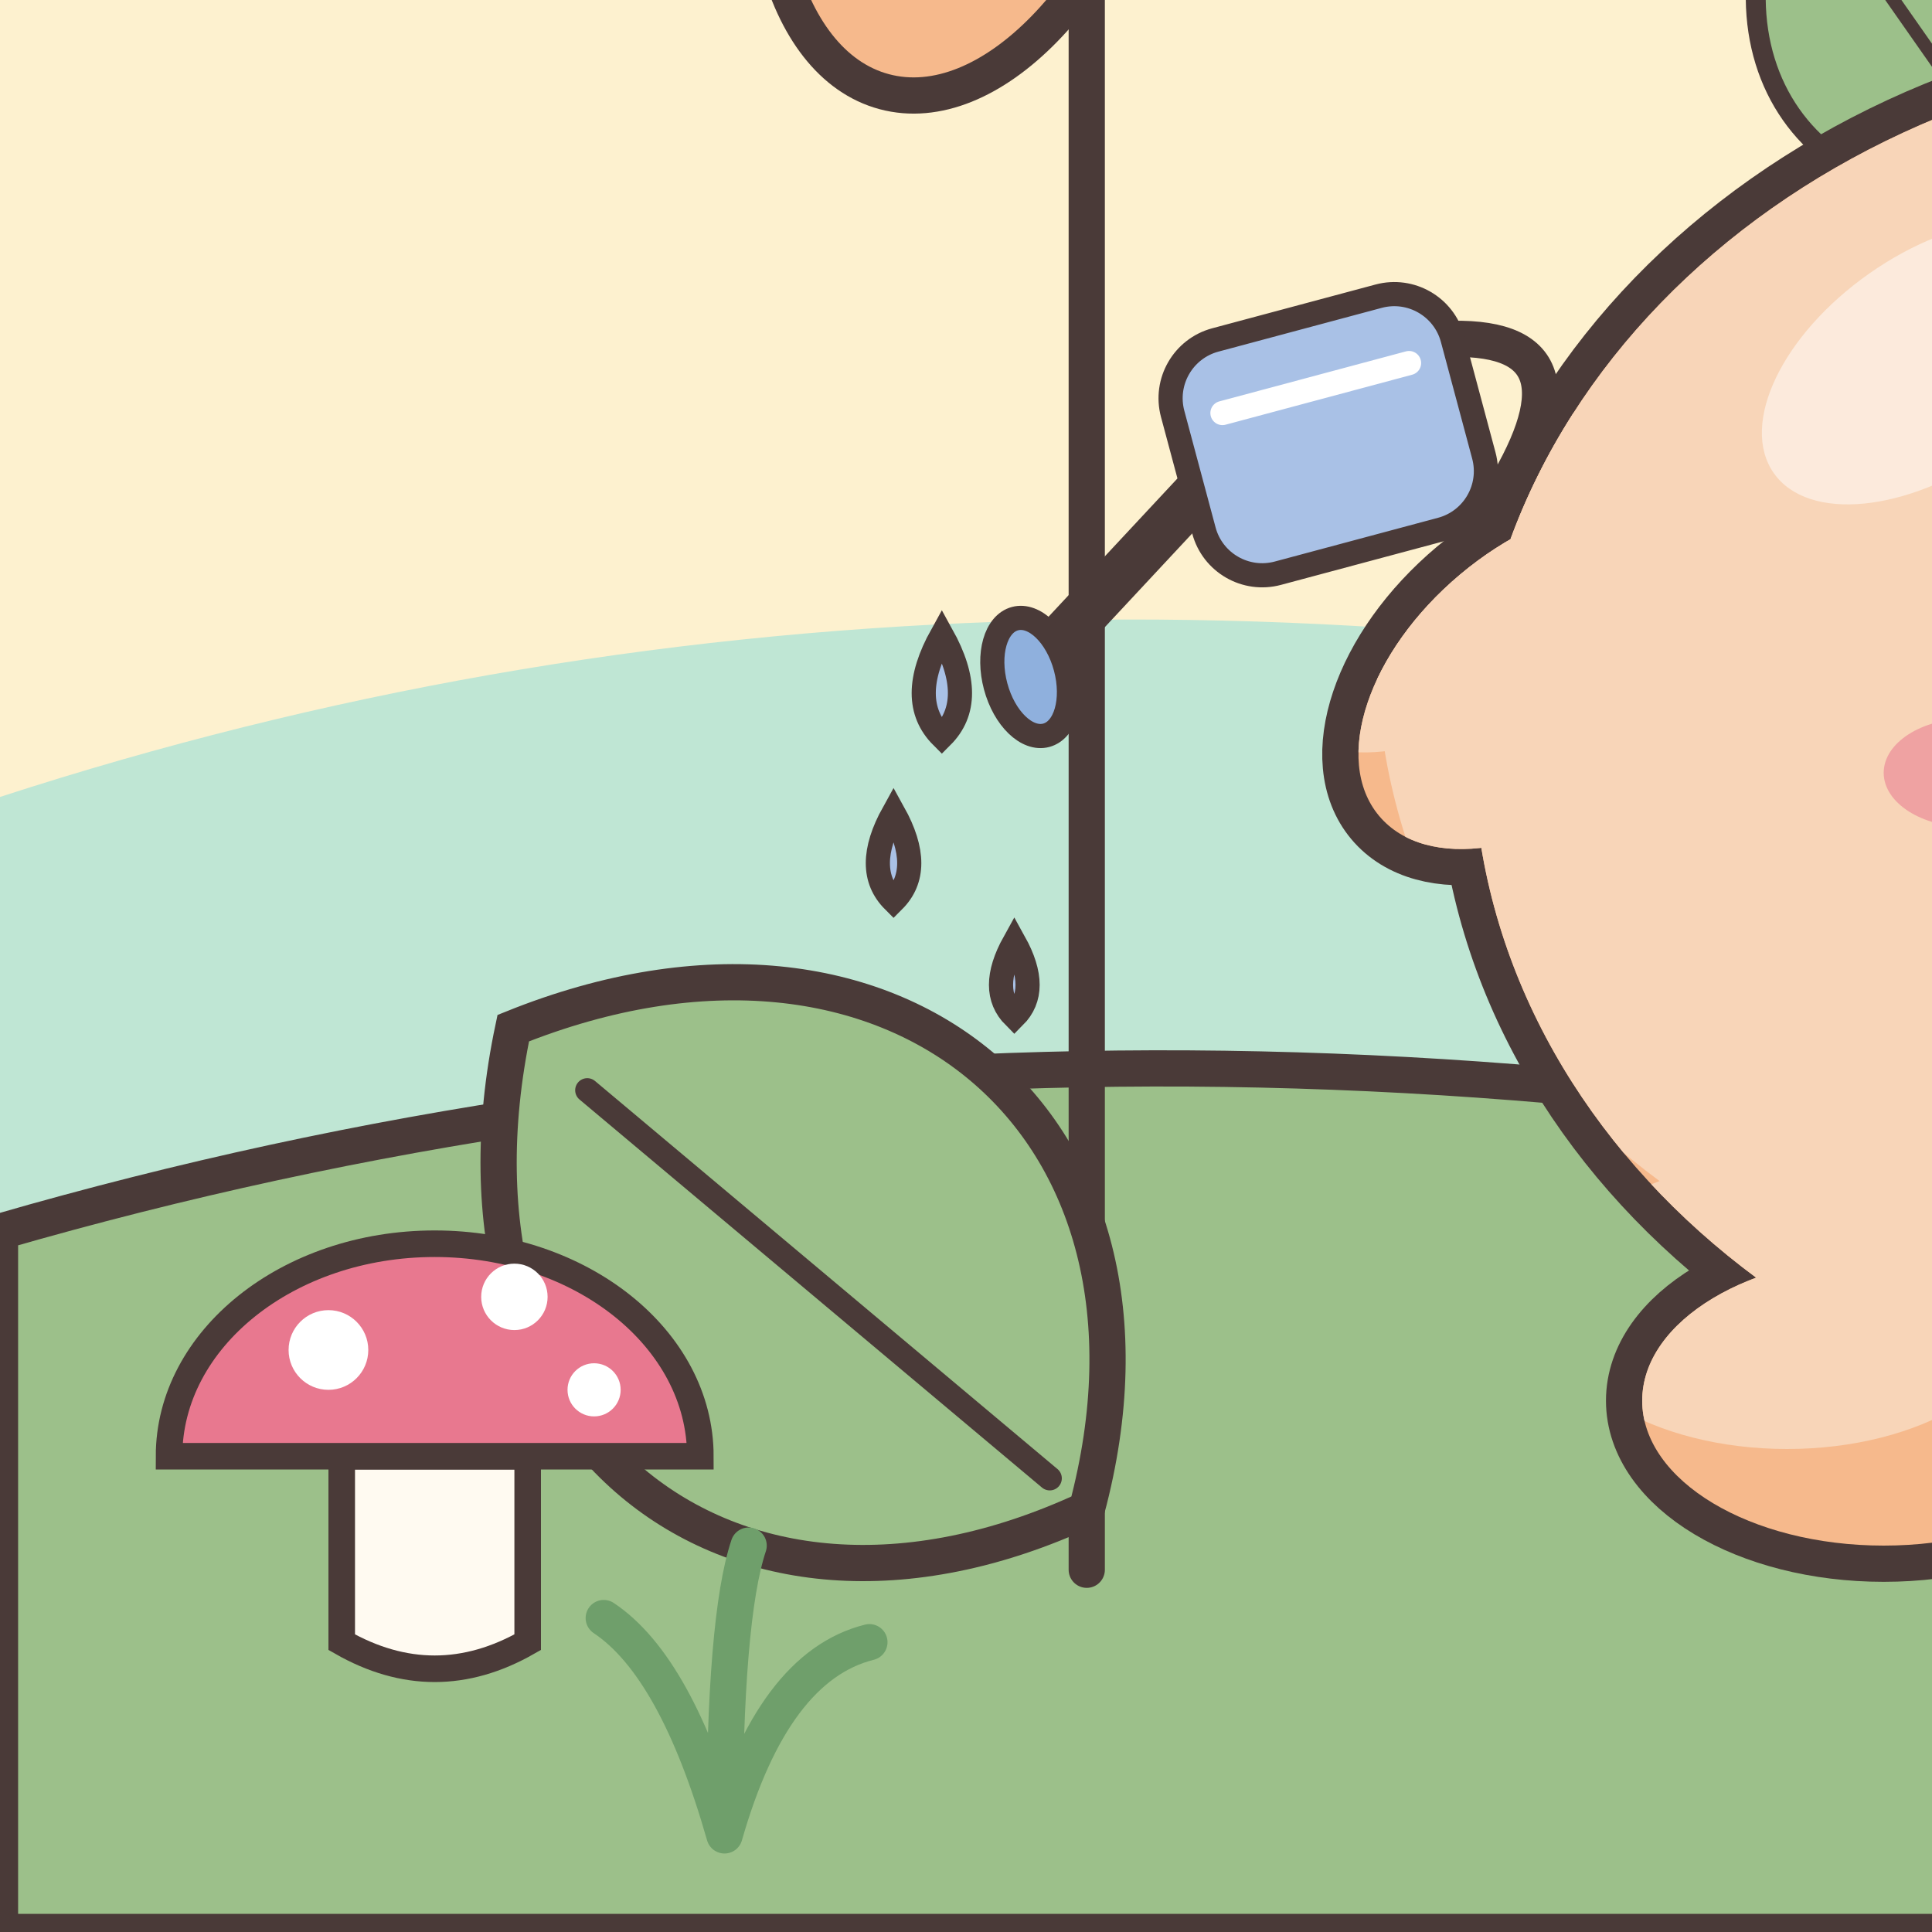
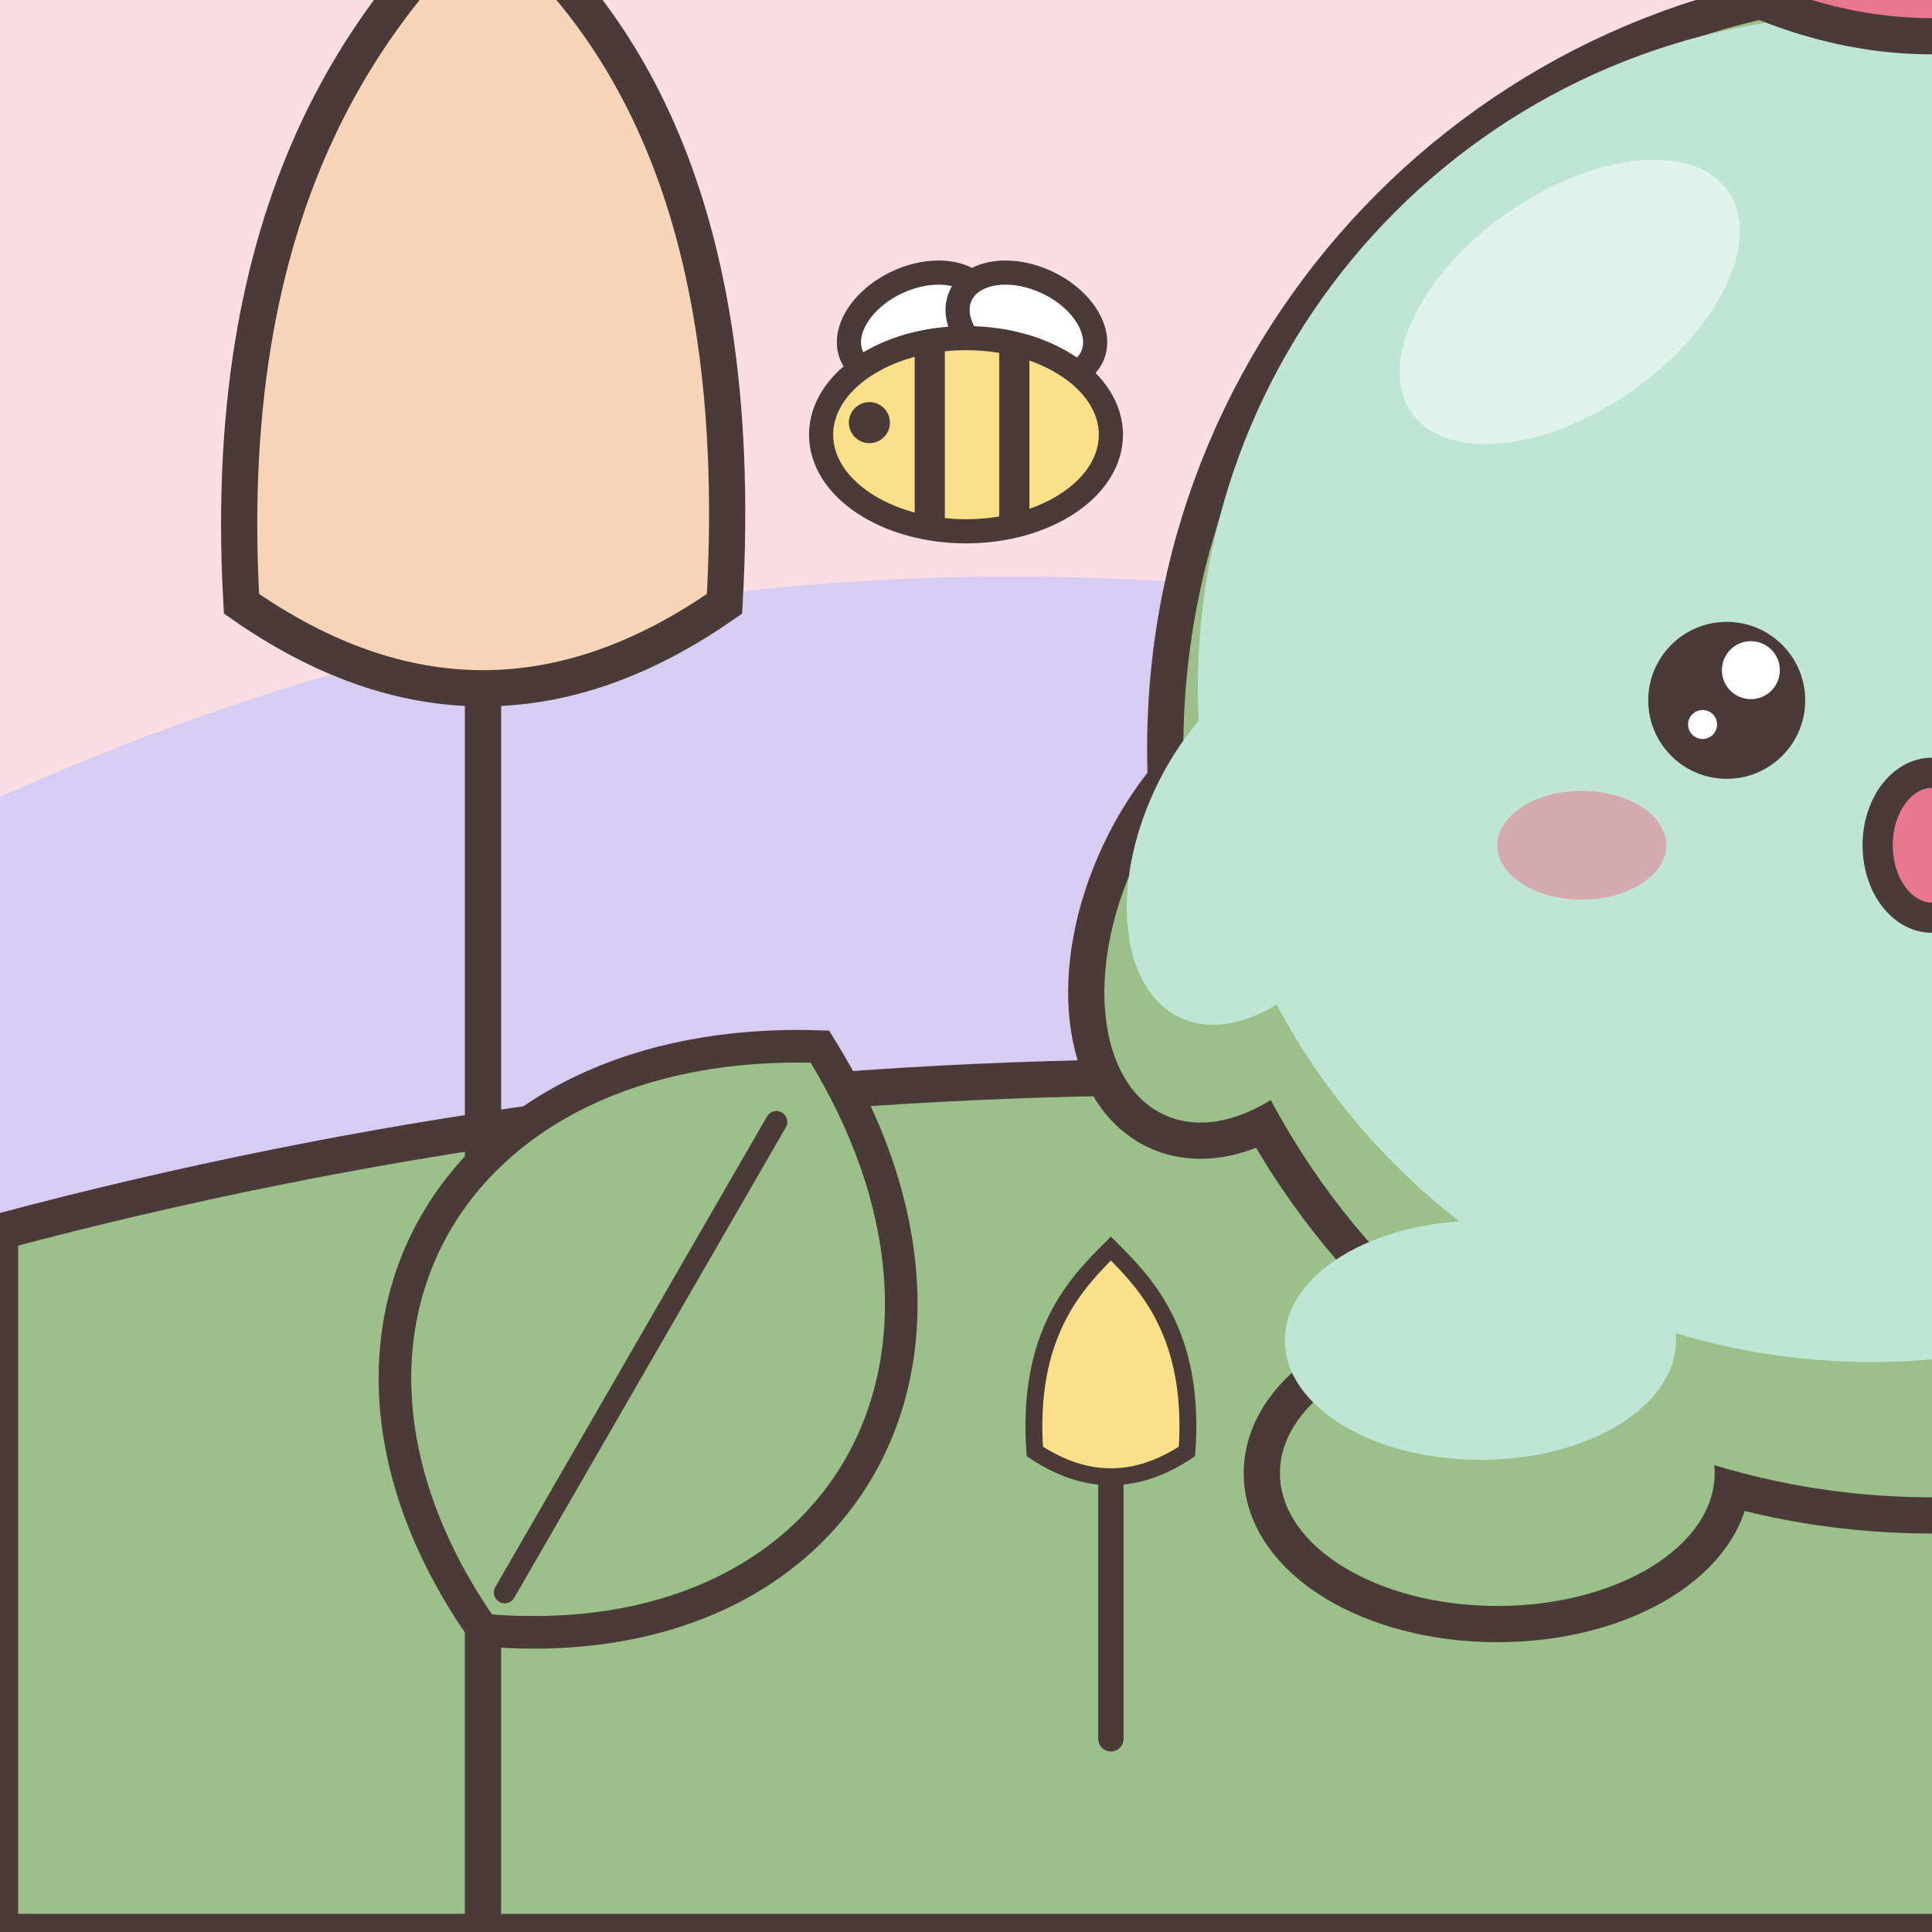
<svg xmlns="http://www.w3.org/2000/svg" width="160" height="160" viewBox="0 160 160 160">
-   <rect width="320" height="320" fill="#fdf1cf" />
-   <g transform="translate(170 72) scale(0.55)">
-     <path transform="translate(-30 -80)" d="M30 80Q14 50 48 48Q58 18 88 36Q118 30 124 58Q148 74 122 82H46Q32 86 30 80Z" fill="#fffaf1" stroke="#4a3a38" stroke-width="3" />
-   </g>
-   <path d="M293.0 46.0L299.0 46.0" fill="none" stroke="#fbe08a" stroke-width="3" stroke-linecap="round" stroke-linejoin="round" />
-   <path d="M286.3 62.3L290.5 66.5" fill="none" stroke="#fbe08a" stroke-width="3" stroke-linecap="round" stroke-linejoin="round" />
-   <path d="M270.0 69.0L270.0 75.0" fill="none" stroke="#fbe08a" stroke-width="3" stroke-linecap="round" stroke-linejoin="round" />
-   <path d="M253.7 62.3L249.5 66.5" fill="none" stroke="#fbe08a" stroke-width="3" stroke-linecap="round" stroke-linejoin="round" />
-   <path d="M247.0 46.0L241.0 46.0" fill="none" stroke="#fbe08a" stroke-width="3" stroke-linecap="round" stroke-linejoin="round" />
-   <path d="M253.7 29.7L249.5 25.5" fill="none" stroke="#fbe08a" stroke-width="3" stroke-linecap="round" stroke-linejoin="round" />
-   <path d="M270.0 23.0L270.0 17.0" fill="none" stroke="#fbe08a" stroke-width="3" stroke-linecap="round" stroke-linejoin="round" />
-   <path d="M286.3 29.7L290.5 25.5" fill="none" stroke="#fbe08a" stroke-width="3" stroke-linecap="round" stroke-linejoin="round" />
-   <circle cx="270" cy="46" r="18" fill="#fbe08a" stroke="#4a3a38" stroke-width="3" />
-   <path d="M0 226Q80 200 170 220T320 226V320H0Z" fill="#bfe6d4" />
-   <path d="M0 262Q90 236 190 260T320 262V320H0Z" fill="#9cc08a" stroke="#4a3a38" stroke-width="3" />
-   <path d="M90 150V290" fill="none" stroke="#4a3a38" stroke-width="3" stroke-linecap="round" stroke-linejoin="round" />
-   <g transform="translate(90 285) rotate(-140) scale(1)">
+   <rect width="320" height="320" fill="#fbdde4" />
+   <path d="M323.0 214.0L329.0 214.0" fill="none" stroke="#f6b98c" stroke-width="3" stroke-linecap="round" stroke-linejoin="round" />
+   <path d="M313.9 235.9L318.2 240.2" fill="none" stroke="#f6b98c" stroke-width="3" stroke-linecap="round" stroke-linejoin="round" />
+   <path d="M292.0 245.0L292.0 251.0" fill="none" stroke="#f6b98c" stroke-width="3" stroke-linecap="round" stroke-linejoin="round" />
+   <path d="M270.1 235.9L265.8 240.2" fill="none" stroke="#f6b98c" stroke-width="3" stroke-linecap="round" stroke-linejoin="round" />
+   <path d="M261.0 214.0L255.0 214.0" fill="none" stroke="#f6b98c" stroke-width="3" stroke-linecap="round" stroke-linejoin="round" />
+   <path d="M270.1 192.1L265.8 187.8" fill="none" stroke="#f6b98c" stroke-width="3" stroke-linecap="round" stroke-linejoin="round" />
+   <path d="M292.0 183.0L292.0 177.0" fill="none" stroke="#f6b98c" stroke-width="3" stroke-linecap="round" stroke-linejoin="round" />
+   <path d="M313.9 192.1L318.2 187.8" fill="none" stroke="#f6b98c" stroke-width="3" stroke-linecap="round" stroke-linejoin="round" />
+   <circle cx="292" cy="214" r="26" fill="#f6b98c" stroke="#4a3a38" stroke-width="3" />
+   <path d="M0 226Q80 190 170 225T320 226V320H0Z" fill="#d8ccf2" />
+   <path d="M0 262Q90 238 190 259T320 262V320H0Z" fill="#9cc08a" stroke="#4a3a38" stroke-width="3" />
+   <path d="M40 320V210" fill="none" stroke="#4a3a38" stroke-width="3" stroke-linecap="round" stroke-linejoin="round" />
+   <g transform="translate(40 295) rotate(-60) scale(0.9)">
    <path d="M0 0C14-30 46-30 62 0C46 30 14 30 0 0Z" fill="#9cc08a" stroke="#4a3a38" stroke-width="3" />
    <path d="M4 0H54" fill="none" stroke="#4a3a38" stroke-width="2" stroke-linecap="round" stroke-linejoin="round" />
  </g>
-   <ellipse cx="90" cy="69" rx="16.2" ry="28.8" fill="#f6b98c" stroke="#4a3a38" stroke-width="3" transform="rotate(15 90 105)" />
-   <ellipse cx="90" cy="69" rx="16.2" ry="28.8" fill="#f6b98c" stroke="#4a3a38" stroke-width="3" transform="rotate(75 90 105)" />
-   <ellipse cx="90" cy="69" rx="16.2" ry="28.8" fill="#f6b98c" stroke="#4a3a38" stroke-width="3" transform="rotate(135 90 105)" />
-   <ellipse cx="90" cy="69" rx="16.2" ry="28.8" fill="#f6b98c" stroke="#4a3a38" stroke-width="3" transform="rotate(195 90 105)" />
-   <ellipse cx="90" cy="69" rx="16.2" ry="28.8" fill="#f6b98c" stroke="#4a3a38" stroke-width="3" transform="rotate(255 90 105)" />
-   <ellipse cx="90" cy="69" rx="16.2" ry="28.8" fill="#f6b98c" stroke="#4a3a38" stroke-width="3" transform="rotate(315 90 105)" />
-   <circle cx="90" cy="105" r="14" fill="#fbe08a" stroke="#4a3a38" stroke-width="3" />
-   <g transform="translate(34 52) scale(1.1)">
-     <ellipse cx="-4" cy="-9" rx="6" ry="4" fill="#fff" stroke="#4a3a38" stroke-width="2" transform="rotate(-25 -4 -9)" />
-     <ellipse cx="5" cy="-9" rx="6" ry="4" fill="#fff" stroke="#4a3a38" stroke-width="2" transform="rotate(25 5 -9)" />
-     <ellipse rx="12" ry="8" fill="#fbe08a" stroke="#4a3a38" stroke-width="2" />
-     <path d="M-3 -7V7M4 -7V7" fill="none" stroke="#4a3a38" stroke-width="2.5" stroke-linecap="round" stroke-linejoin="round" />
-     <circle cx="-8" cy="-1" r="1.7" fill="#4a3a38" />
-   </g>
-   <g transform="translate(262 120) scale(1.1)">
+   <path d="M20 210C18 175 32 160 40 152C50 160 62 175 60 210Q40 224 20 210Z" fill="#f8d5b8" stroke="#4a3a38" stroke-width="3" />
+   <g transform="translate(62 92) scale(1.2)">
    <ellipse cx="-9" cy="-6" rx="10" ry="8" fill="#f4a9bd" stroke="#4a3a38" stroke-width="2" transform="rotate(-25 -9 -6)" />
    <ellipse cx="9" cy="-6" rx="10" ry="8" fill="#f4a9bd" stroke="#4a3a38" stroke-width="2" transform="rotate(25 9 -6)" />
    <ellipse cx="-7" cy="7" rx="7" ry="6" fill="#f6b98c" stroke="#4a3a38" stroke-width="2" />
    <ellipse cx="7" cy="7" rx="7" ry="6" fill="#f6b98c" stroke="#4a3a38" stroke-width="2" />
    <path d="M0 -9V10" fill="none" stroke="#4a3a38" stroke-width="3" stroke-linecap="round" stroke-linejoin="round" />
    <path d="M0 -9Q-4 -17 -8 -17M0 -9Q4 -17 8 -17" fill="none" stroke="#4a3a38" stroke-width="2" stroke-linecap="round" stroke-linejoin="round" />
  </g>
-   <g transform="translate(36 296) scale(1.1)">
-     <path d="M-7 0V-14H7V0Q0 4 -7 0Z" fill="#fffaf1" stroke="#4a3a38" stroke-width="2" />
-     <path d="M-20 -14A20 16 0 0 1 20 -14Z" fill="#e8788f" stroke="#4a3a38" stroke-width="2" />
-     <circle cx="-8" cy="-22" r="3" fill="#fff" />
-     <circle cx="6" cy="-26" r="2.5" fill="#fff" />
-     <circle cx="12" cy="-19" r="2" fill="#fff" />
+   <g transform="translate(262 76) scale(1.1)">
+     <g transform="scale(-1 1)">
+       <path d="M-10 0L-20 -5L-18 4Z" fill="#a9c1e6" stroke="#4a3a38" stroke-width="2" />
+       <ellipse rx="12" ry="8.5" fill="#a9c1e6" stroke="#4a3a38" stroke-width="2" />
+       <circle cx="9" cy="-6" r="6.5" fill="#a9c1e6" stroke="#4a3a38" stroke-width="2" />
+       <path d="M14 -7L21 -4L14 -2Z" fill="#e79c6c" stroke="#4a3a38" stroke-width="2" />
+       <ellipse cx="-2" cy="2" rx="6" ry="4" fill="#f9c6d3" stroke="#4a3a38" stroke-width="2" opacity=".8" />
+       <circle cx="10" cy="-7" r="1.6" fill="#4a3a38" />
+     </g>
  </g>
-   <path d="M60 312q-4-14-10-18M60 312q0-18 2-24M60 312q4-14 12-16" fill="none" stroke="#6f9f6b" stroke-width="3" stroke-linecap="round" stroke-linejoin="round" />
-   <path d="M300 308q-4-14-10-18M300 308q0-18 2-24M300 308q4-14 12-16" fill="none" stroke="#6f9f6b" stroke-width="3" stroke-linecap="round" stroke-linejoin="round" />
-   <g transform="translate(168 176) rotate(-125) scale(0.55)">
-     <path d="M0 0C14-30 46-30 62 0C46 30 14 30 0 0Z" fill="#9cc08a" stroke="#4a3a38" stroke-width="3" />
-     <path d="M4 0H54" fill="none" stroke="#4a3a38" stroke-width="2" stroke-linecap="round" stroke-linejoin="round" />
+   <circle cx="255" cy="126" r="5" fill="#fbe08a" stroke="#4a3a38" stroke-width="3" />
+   <g transform="translate(92 304) scale(0.7)">
+     <path d="M0 0V-34" fill="none" stroke="#4a3a38" stroke-width="3" stroke-linecap="round" stroke-linejoin="round" />
+     <path d="M-9 -34C-10 -48 -4 -54 0 -58C4 -54 10 -48 9 -34Q0 -28 -9 -34Z" fill="#fbe08a" stroke="#4a3a38" stroke-width="2" />
  </g>
-   <g transform="translate(212 176) rotate(-55) scale(0.55)">
-     <path d="M0 0C14-30 46-30 62 0C46 30 14 30 0 0Z" fill="#9cc08a" stroke="#4a3a38" stroke-width="3" />
-     <path d="M4 0H54" fill="none" stroke="#4a3a38" stroke-width="2" stroke-linecap="round" stroke-linejoin="round" />
+   <g transform="translate(236 308) scale(0.7)">
+     <path d="M0 0V-34" fill="none" stroke="#4a3a38" stroke-width="3" stroke-linecap="round" stroke-linejoin="round" />
+     <path d="M-9 -34C-10 -48 -4 -54 0 -58C4 -54 10 -48 9 -34Q0 -28 -9 -34Z" fill="#b9a8e2" stroke="#4a3a38" stroke-width="2" />
+   </g>
+   <g transform="translate(80 196) scale(1)">
+     <ellipse cx="-4" cy="-9" rx="6" ry="4" fill="#fff" stroke="#4a3a38" stroke-width="2" transform="rotate(-25 -4 -9)" />
+     <ellipse cx="5" cy="-9" rx="6" ry="4" fill="#fff" stroke="#4a3a38" stroke-width="2" transform="rotate(25 5 -9)" />
+     <ellipse rx="12" ry="8" fill="#fbe08a" stroke="#4a3a38" stroke-width="2" />
+     <path d="M-3 -7V7M4 -7V7" fill="none" stroke="#4a3a38" stroke-width="2.5" stroke-linecap="round" stroke-linejoin="round" />
+     <circle cx="-8" cy="-1" r="1.7" fill="#4a3a38" />
  </g>
  <g stroke="#4a3a38" stroke-width="6" stroke-linejoin="round" fill="#4a3a38">
-     <ellipse cx="190" cy="222" rx="68" ry="58" />
-     <ellipse cx="156" cy="276" rx="20" ry="12" />
-     <ellipse cx="224" cy="276" rx="20" ry="12" />
-     <ellipse cx="128" cy="216" rx="11" ry="18" transform="rotate(50 128 216)" />
-     <ellipse cx="257" cy="190" rx="11" ry="18" transform="rotate(30 257 190)" />
+     <circle cx="160" cy="222" r="62" />
+     <ellipse cx="124" cy="282" rx="18" ry="11" />
+     <ellipse cx="196" cy="282" rx="18" ry="11" />
+     <ellipse cx="104" cy="236" rx="11" ry="18" transform="rotate(25 104 236)" />
+     <ellipse cx="216" cy="238" rx="11" ry="18" transform="rotate(-30 216 238)" />
  </g>
-   <clipPath id="pip">
-     <ellipse cx="190" cy="222" rx="68" ry="58" />
-     <ellipse cx="156" cy="276" rx="20" ry="12" />
-     <ellipse cx="224" cy="276" rx="20" ry="12" />
-     <ellipse cx="128" cy="216" rx="11" ry="18" transform="rotate(50 128 216)" />
-     <ellipse cx="257" cy="190" rx="11" ry="18" transform="rotate(30 257 190)" />
-   </clipPath>
-   <g clip-path="url(#pip)">
-     <rect width="320" height="320" fill="#f6b98c" />
-     <g transform="translate(-8 -8)" fill="#f8d5b8">
-       <ellipse cx="190" cy="222" rx="68" ry="58" />
-       <ellipse cx="156" cy="276" rx="20" ry="12" />
-       <ellipse cx="224" cy="276" rx="20" ry="12" />
-       <ellipse cx="128" cy="216" rx="11" ry="18" transform="rotate(50 128 216)" />
-       <ellipse cx="257" cy="190" rx="11" ry="18" transform="rotate(30 257 190)" />
-     </g>
-     <ellipse cx="160" cy="190" rx="16" ry="9" fill="#fff" opacity=".5" transform="rotate(-35 160 190)" />
+   <g fill="#9cc08a">
+     <circle cx="160" cy="222" r="62" />
+     <ellipse cx="124" cy="282" rx="18" ry="11" />
+     <ellipse cx="196" cy="282" rx="18" ry="11" />
+     <ellipse cx="104" cy="236" rx="11" ry="18" transform="rotate(25 104 236)" />
+     <ellipse cx="216" cy="238" rx="11" ry="18" transform="rotate(-30 216 238)" />
  </g>
-   <path d="M167 213Q173 204 179 213" fill="none" stroke="#4a3a38" stroke-width="2.5" stroke-linecap="round" stroke-linejoin="round" />
-   <path d="M201 213Q207 204 213 213" fill="none" stroke="#4a3a38" stroke-width="2.5" stroke-linecap="round" stroke-linejoin="round" />
-   <ellipse cx="163" cy="224" rx="7" ry="4.5" fill="#e8788f" opacity=".55" />
-   <ellipse cx="217" cy="224" rx="7" ry="4.5" fill="#e8788f" opacity=".55" />
-   <path d="M180 222Q190 224 200 222Q190 240 180 222Z" fill="#e8788f" stroke="#4a3a38" stroke-width="2.5" stroke-linejoin="round" />
-   <g transform="translate(110 196) scale(1)">
-     <g transform="rotate(-15)">
-       <path d="M-12 2L-28 12" fill="none" stroke="#4a3a38" stroke-width="4" stroke-linecap="round" stroke-linejoin="round" />
-       <ellipse cx="-29" cy="13" rx="3" ry="5" fill="#8fb0dd" stroke="#4a3a38" stroke-width="2" />
-       <path d="M12 -5Q24 -2 12 9" fill="none" stroke="#4a3a38" stroke-width="3" stroke-linecap="round" stroke-linejoin="round" />
-       <rect x="-12" y="-10" width="24" height="20" rx="5" fill="#a9c1e6" stroke="#4a3a38" stroke-width="2" />
-       <path d="M-8 -4H8" fill="none" stroke="#fff" stroke-width="2" stroke-linecap="round" stroke-linejoin="round" />
-     </g>
+   <g fill="#bfe6d4" transform="translate(11.0 17.2) scale(0.9)">
+     <circle cx="160" cy="222" r="62" />
+     <ellipse cx="124" cy="282" rx="18" ry="11" />
+     <ellipse cx="196" cy="282" rx="18" ry="11" />
+     <ellipse cx="104" cy="236" rx="11" ry="18" transform="rotate(25 104 236)" />
+     <ellipse cx="216" cy="238" rx="11" ry="18" transform="rotate(-30 216 238)" />
  </g>
-   <path d="M78 212.6Q81 218 78 221Q75 218 78 212.6Z" fill="#a9c1e6" stroke="#4a3a38" stroke-width="2" />
-   <path d="M74 227.32Q76.6 232 74 234.6Q71.4 232 74 227.32Z" fill="#a9c1e6" stroke="#4a3a38" stroke-width="2" />
-   <path d="M84 238.04Q86.2 242 84 244.2Q81.8 242 84 238.04Z" fill="#a9c1e6" stroke="#4a3a38" stroke-width="2" />
-   <g transform="translate(284 300) scale(0.9)">
-     <ellipse cx="2" cy="-5" rx="24" ry="6" fill="#f8d5b8" stroke="#4a3a38" stroke-width="2" />
-     <path d="M24 -8V-20M29 -8L34 -18" fill="none" stroke="#4a3a38" stroke-width="2" stroke-linecap="round" stroke-linejoin="round" />
-     <circle cx="-4" cy="-16" r="13" fill="#b9a8e2" stroke="#4a3a38" stroke-width="2" />
-     <path d="M-4 -16a4 4 0 1 1 4 4a8 8 0 1 1-8-8" fill="none" stroke="#4a3a38" stroke-width="2" stroke-linecap="round" stroke-linejoin="round" />
+   <ellipse cx="130" cy="185" rx="16" ry="9" fill="#fff" opacity=".5" transform="rotate(-35 130 185)" />
+   <path d="M138 156C136 132 150 120 160 112C170 120 184 132 182 156Q160 170 138 156Z" fill="#e8788f" stroke="#4a3a38" stroke-width="3" />
+   <g transform="translate(184 108) scale(0.7)">
+     <ellipse cx="-9" cy="-6" rx="10" ry="8" fill="#a9c1e6" stroke="#4a3a38" stroke-width="2" transform="rotate(-25 -9 -6)" />
+     <ellipse cx="9" cy="-6" rx="10" ry="8" fill="#a9c1e6" stroke="#4a3a38" stroke-width="2" transform="rotate(25 9 -6)" />
+     <ellipse cx="-7" cy="7" rx="7" ry="6" fill="#d8ccf2" stroke="#4a3a38" stroke-width="2" />
+     <ellipse cx="7" cy="7" rx="7" ry="6" fill="#d8ccf2" stroke="#4a3a38" stroke-width="2" />
+     <path d="M0 -9V10" fill="none" stroke="#4a3a38" stroke-width="3" stroke-linecap="round" stroke-linejoin="round" />
+     <path d="M0 -9Q-4 -17 -8 -17M0 -9Q4 -17 8 -17" fill="none" stroke="#4a3a38" stroke-width="2" stroke-linecap="round" stroke-linejoin="round" />
+   </g>
+   <circle cx="143" cy="218" r="6.5" fill="#4a3a38" />
+   <circle cx="145" cy="215.5" r="2.4" fill="#fff" />
+   <circle cx="141" cy="220" r="1.2" fill="#fff" />
+   <circle cx="177" cy="218" r="6.5" fill="#4a3a38" />
+   <circle cx="179" cy="215.5" r="2.4" fill="#fff" />
+   <circle cx="175" cy="220" r="1.2" fill="#fff" />
+   <ellipse cx="131" cy="230" rx="7" ry="4.5" fill="#e8788f" opacity=".55" />
+   <ellipse cx="189" cy="230" rx="7" ry="4.5" fill="#e8788f" opacity=".55" />
+   <ellipse cx="160" cy="230" rx="4.5" ry="6" fill="#e8788f" stroke="#4a3a38" stroke-width="2.5" />
+   <g transform="translate(230 240) scale(0.5)">
+     <path d="M0 0V-34" fill="none" stroke="#4a3a38" stroke-width="3" stroke-linecap="round" stroke-linejoin="round" />
+     <path d="M-9 -34C-10 -48 -4 -54 0 -58C4 -54 10 -48 9 -34Q0 -28 -9 -34Z" fill="#fbe08a" stroke="#4a3a38" stroke-width="2" />
+   </g>
+   <g transform="translate(244 244) scale(0.45)">
+     <path d="M0 0V-34" fill="none" stroke="#4a3a38" stroke-width="3" stroke-linecap="round" stroke-linejoin="round" />
+     <path d="M-9 -34C-10 -48 -4 -54 0 -58C4 -54 10 -48 9 -34Q0 -28 -9 -34Z" fill="#b9a8e2" stroke="#4a3a38" stroke-width="2" />
+   </g>
+   <g transform="translate(282 296) scale(1.1)">
+     <circle r="9" fill="#e8788f" stroke="#4a3a38" stroke-width="2" />
+     <path d="M-6 -7a8 8 0 0 1 12 0Z" fill="#4a3a38" />
+     <path d="M0 -7V9" fill="none" stroke="#4a3a38" stroke-width="2" stroke-linecap="round" stroke-linejoin="round" />
+     <circle cx="-4" cy="1" r="1.8" fill="#4a3a38" />
+     <circle cx="4" cy="2" r="1.8" fill="#4a3a38" />
  </g>
</svg>
